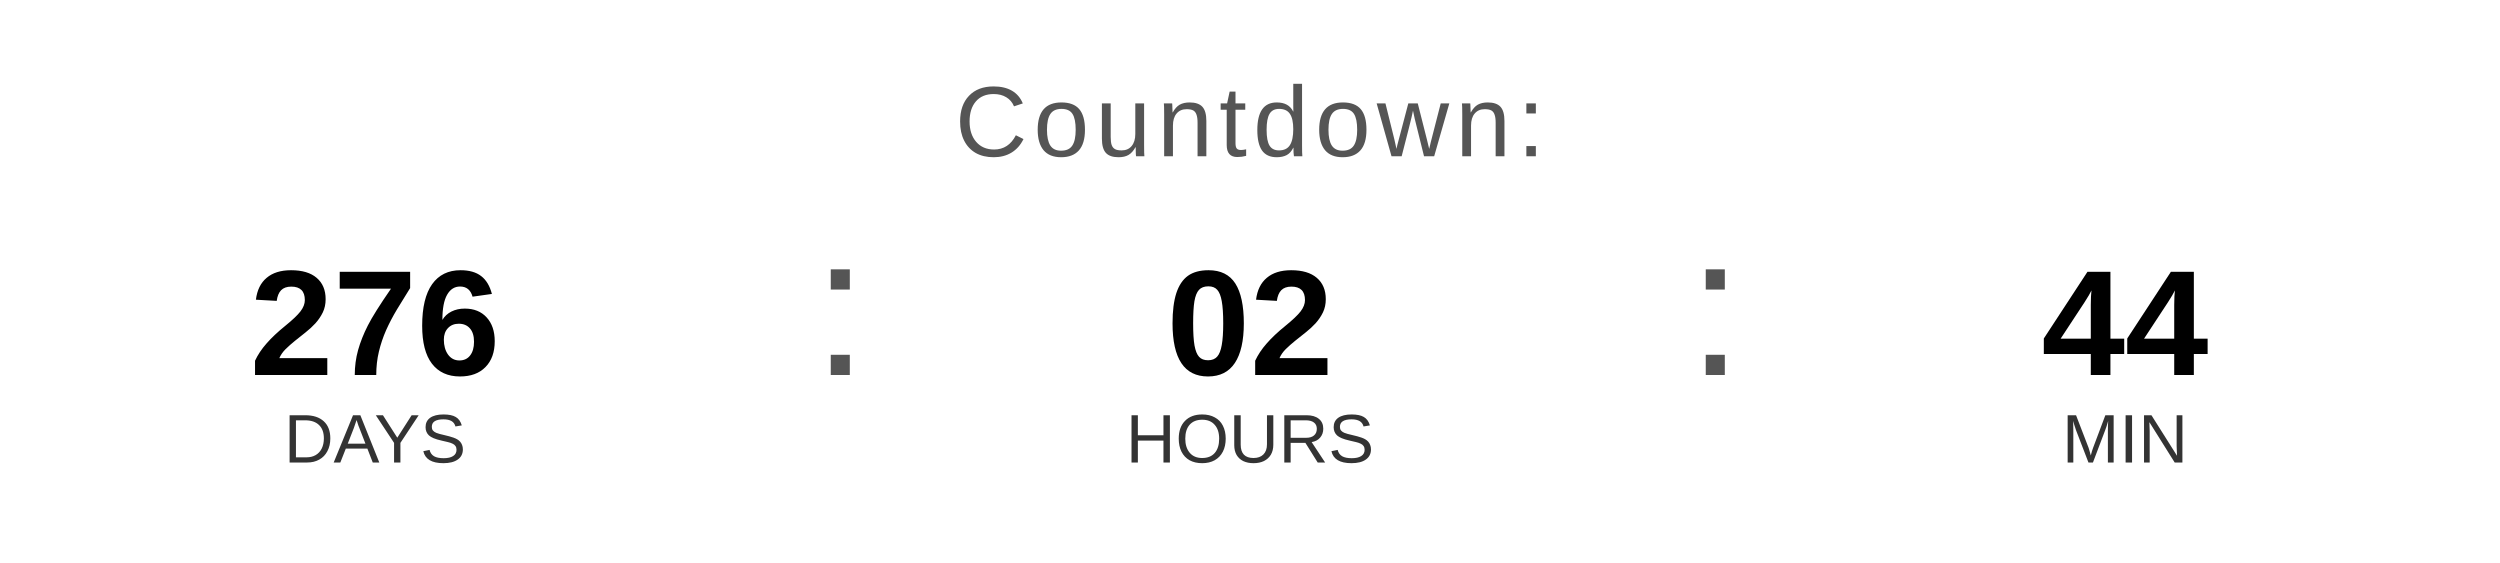
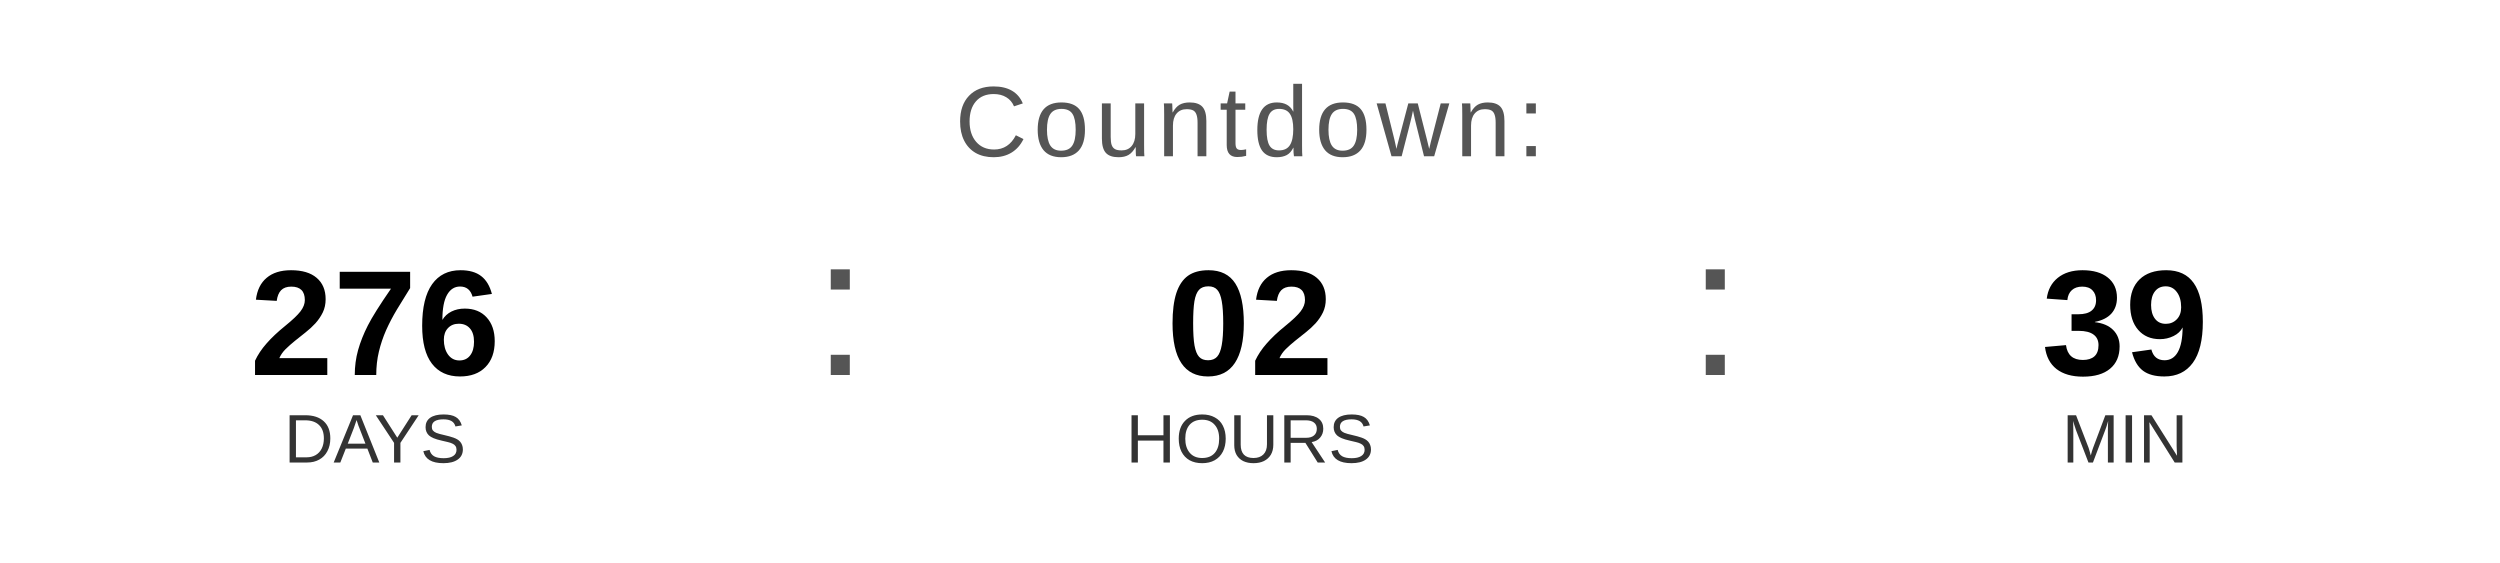
<svg xmlns="http://www.w3.org/2000/svg" width="400" height="90" viewBox="0 0 400 90">
  <text x="200" y="25" font-family="Arial, Helvetica, sans-serif" font-size="16" fill="#555555" text-anchor="middle" letter-spacing="1">
    Countdown:
  </text>
  <text x="60" y="60" font-family="Arial, Helvetica, sans-serif" font-size="24" font-weight="bold" fill="#000000" text-anchor="middle">276</text>
  <text x="60" y="74" font-family="Arial, Helvetica, sans-serif" font-size="11" fill="#333333" text-anchor="middle">DAYS</text>
  <text x="130" y="60" font-family="Arial, sans-serif" font-size="32" fill="#555555">:</text>
  <text x="200" y="60" font-family="Arial, Helvetica, sans-serif" font-size="24" font-weight="bold" fill="#000000" text-anchor="middle">02</text>
  <text x="200" y="74" font-family="Arial, Helvetica, sans-serif" font-size="11" fill="#333333" text-anchor="middle">HOURS</text>
  <text x="270" y="60" font-family="Arial, sans-serif" font-size="32" fill="#555555">:</text>
-   <text x="340" y="60" font-family="Arial, Helvetica, sans-serif" font-size="24" font-weight="bold" fill="#000000" text-anchor="middle">44</text>
+   <text x="340" y="60" font-family="Arial, Helvetica, sans-serif" font-size="24" font-weight="bold" fill="#000000" text-anchor="middle">39</text>
  <text x="340" y="74" font-family="Arial, Helvetica, sans-serif" font-size="11" fill="#333333" text-anchor="middle">MIN</text>
</svg>
